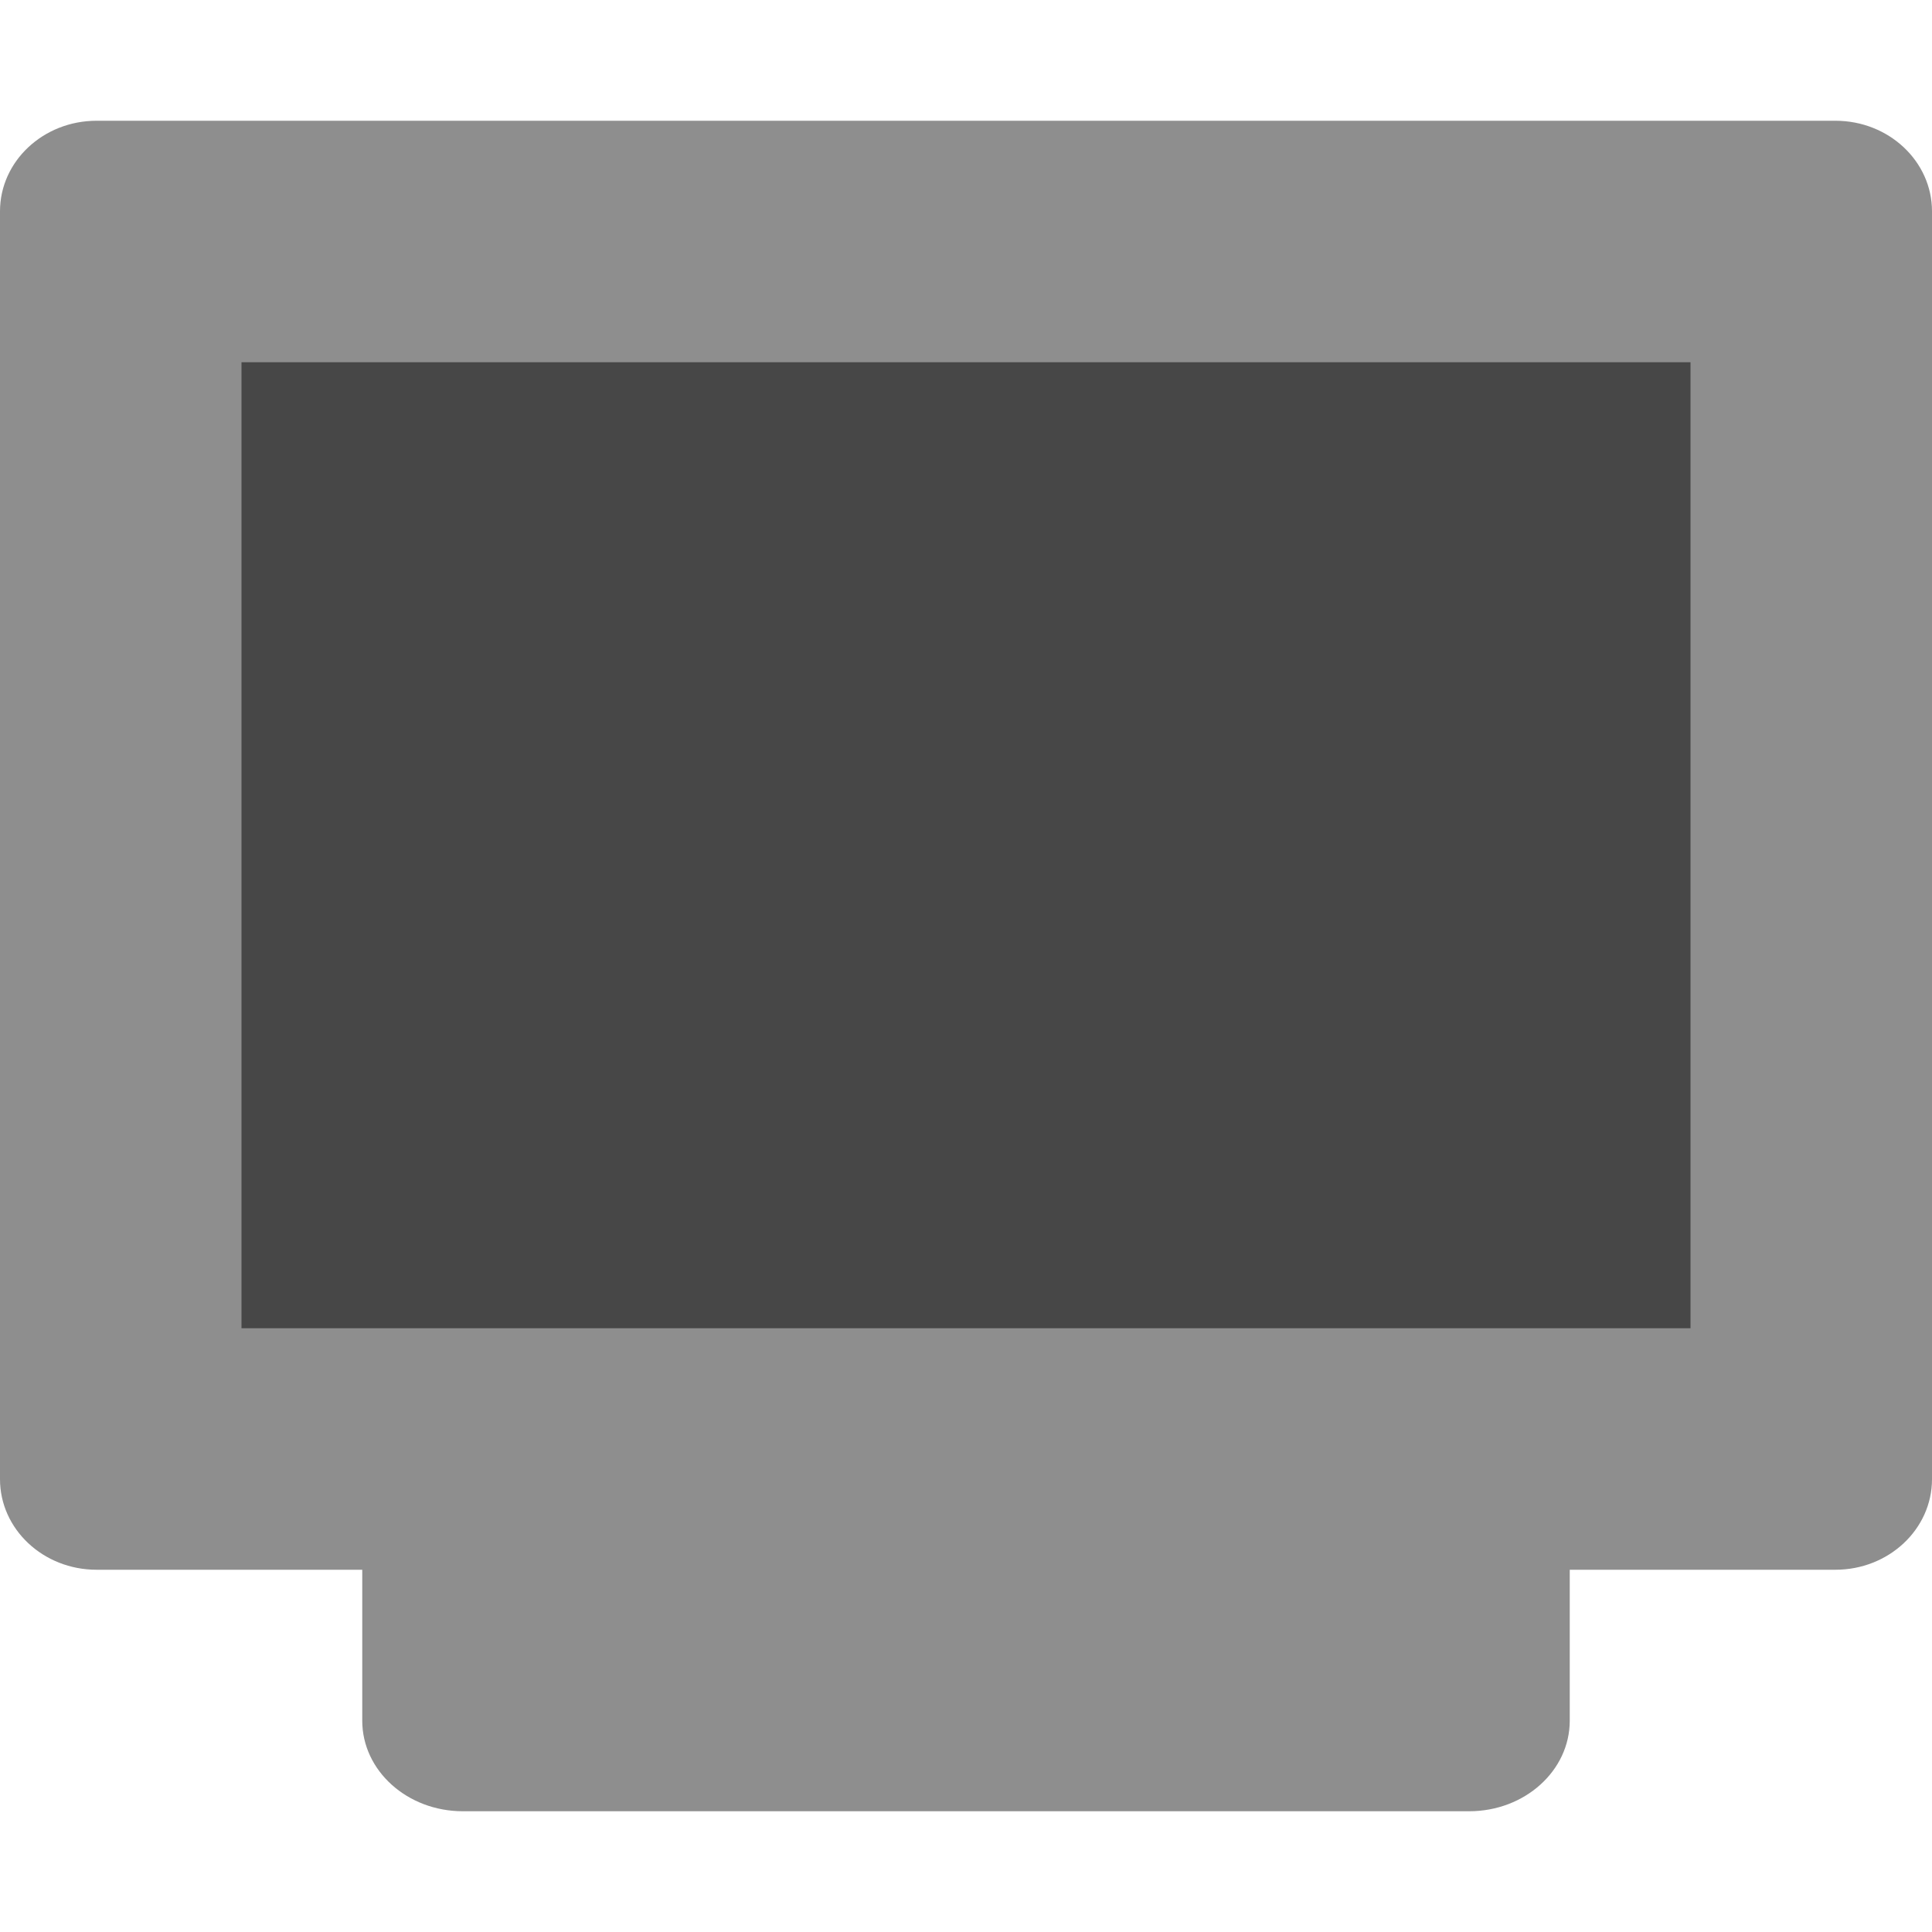
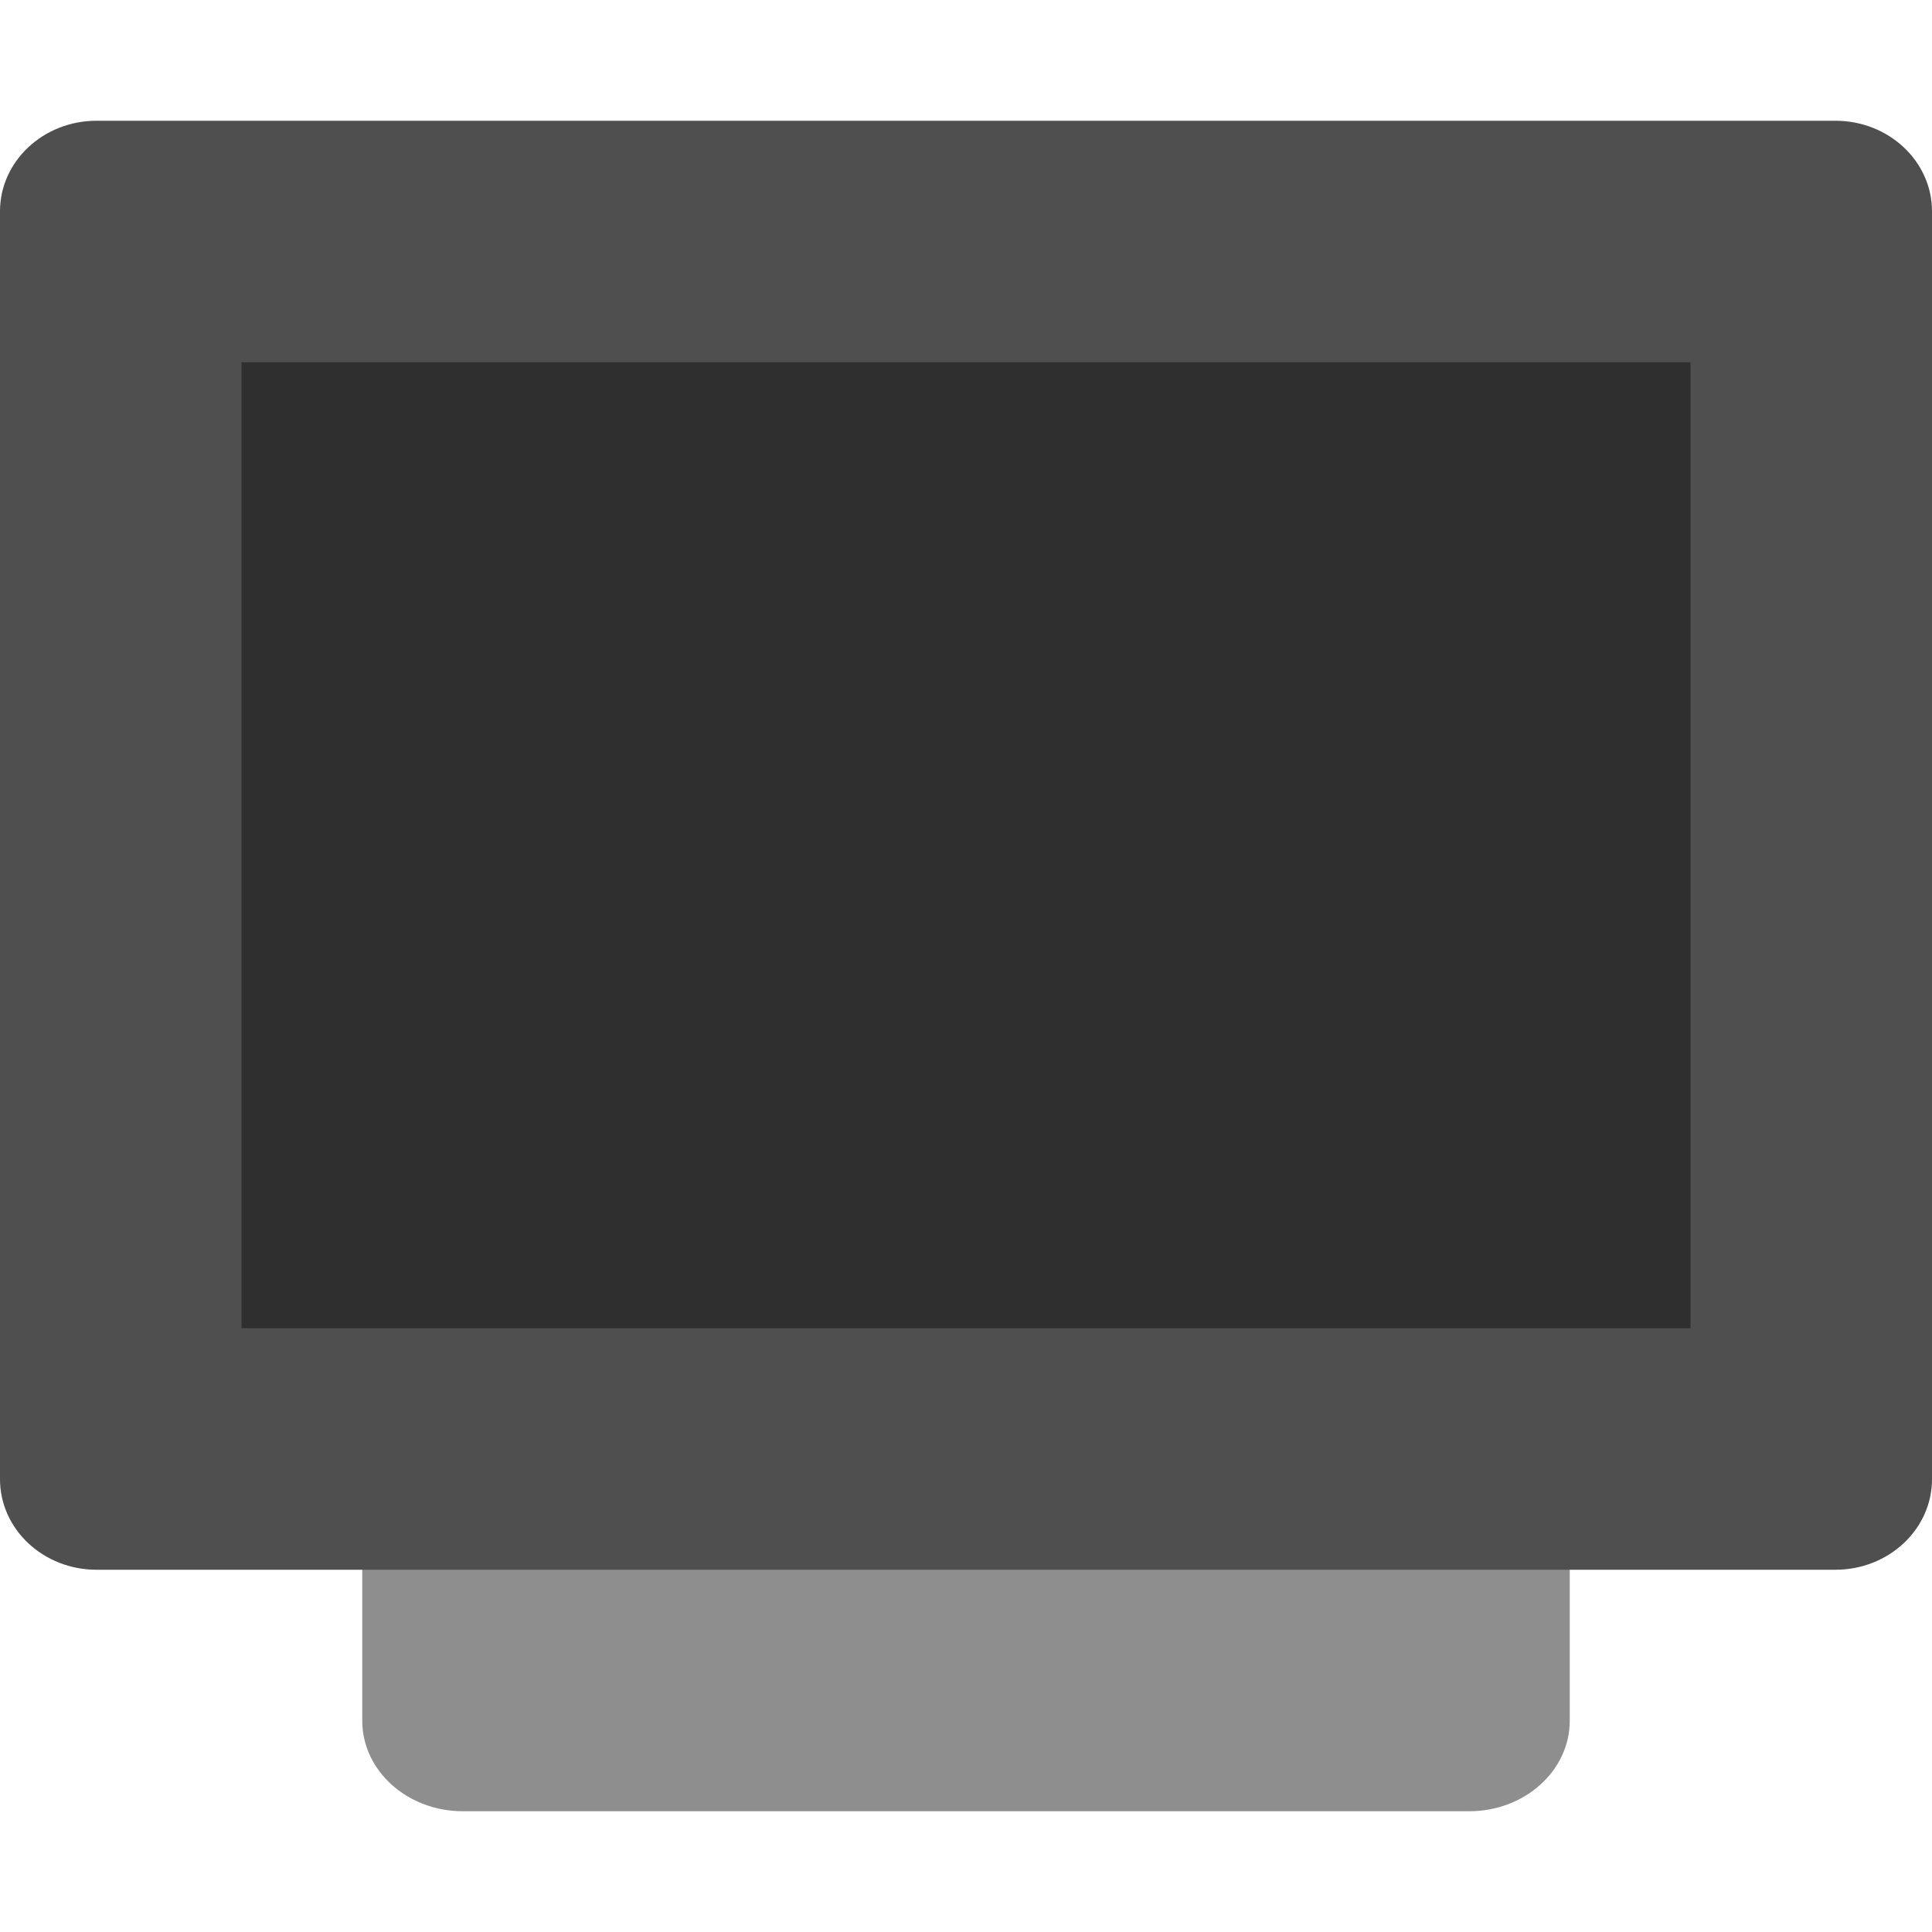
<svg xmlns="http://www.w3.org/2000/svg" width="16" height="16" version="1">
-   <rect fill="#8e8e8e" width="12" height="10" x="-15" y="-13" rx=".75" ry=".833" transform="matrix(0,-1,-1,0,0,0)" />
-   <rect fill="#8e8e8e" width="12" height="16" x="-13" y="-16" rx=".75" ry=".8" transform="matrix(0,-1,-1,0,0,0)" />
-   <rect style="opacity:0.5" width="8" height="12" x="-11" y="-14" rx="0" ry="0" transform="matrix(0,-1,-1,0,0,0)" />
+   <rect style="fill:#8e8e8e" width="12" height="10" x="-15" y="-13" rx=".75" ry=".833" transform="matrix(0,-1,-1,0,0,0)" />
+   <rect style="fill:#4f4f4f" width="12" height="16" x="-13" y="-16" rx=".75" ry=".8" transform="matrix(0,-1,-1,0,0,0)" />
+   <rect style="opacity:0.4" width="8" height="12" x="-11" y="-14" rx="0" ry="0" transform="matrix(0,-1,-1,0,0,0)" />
</svg>
